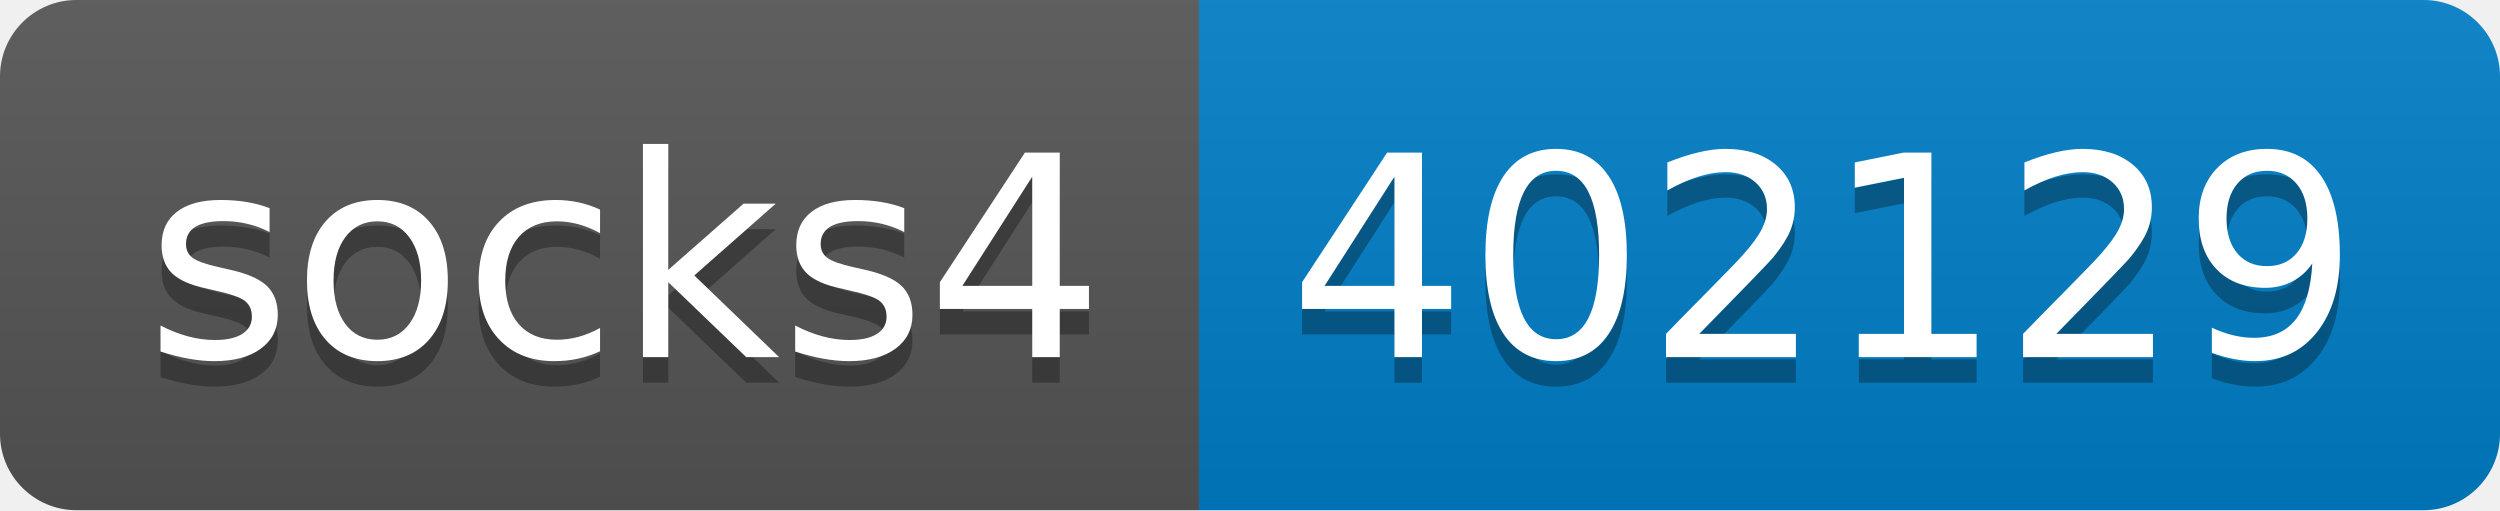
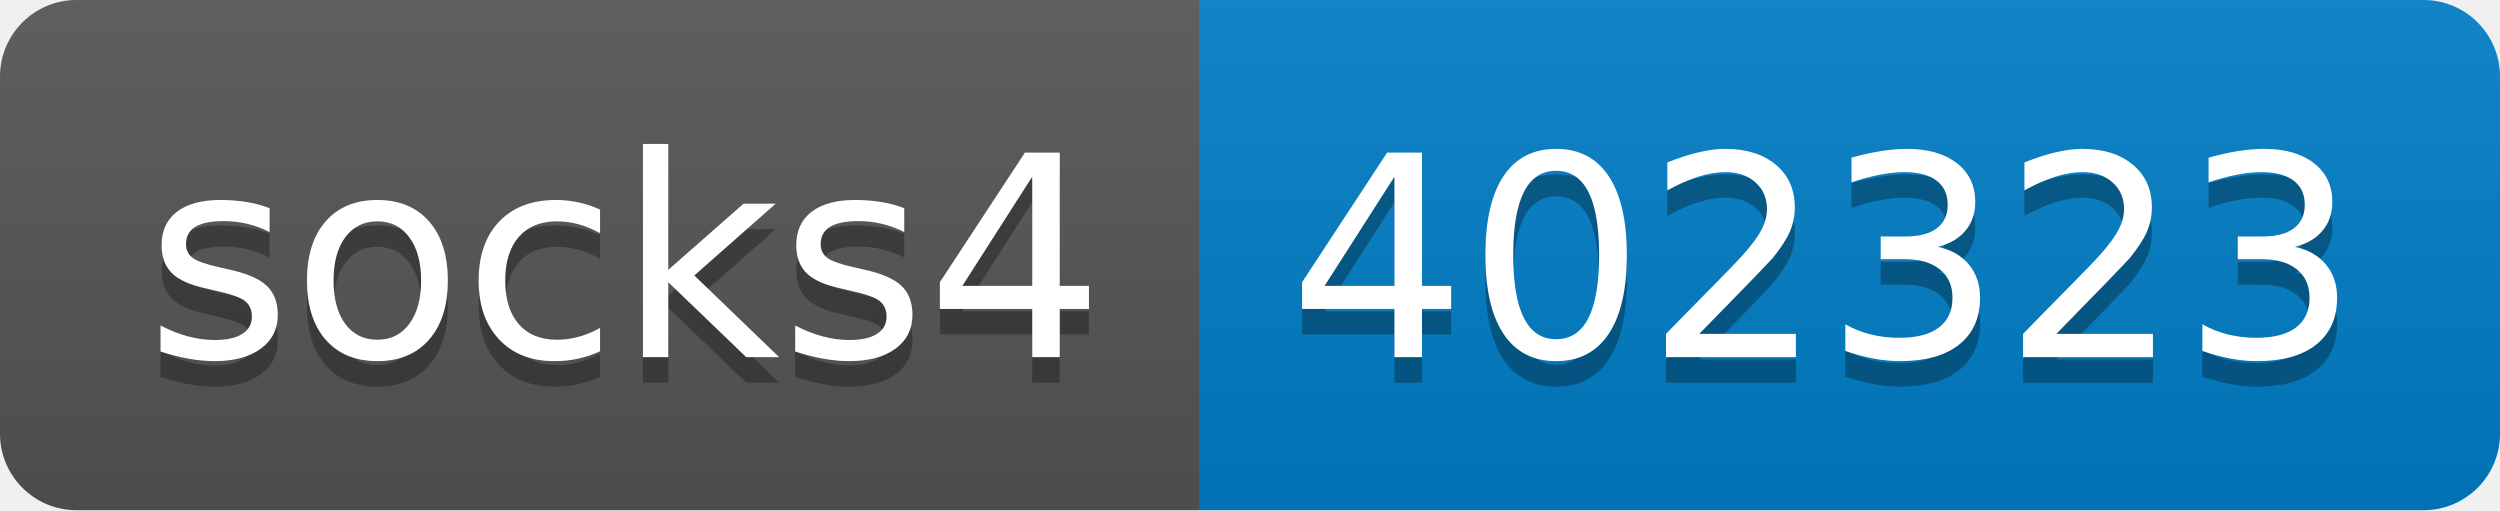
- <svg xmlns="http://www.w3.org/2000/svg" width="98" height="20" role="img" aria-label="socks4: 402129">
+ <svg xmlns="http://www.w3.org/2000/svg" width="98" height="20" role="img" aria-label="socks4: 402323">
  <linearGradient id="s" x2="0" y2="100%">
    <stop offset="0" stop-color="#bbb" stop-opacity=".1" />
    <stop offset="1" stop-opacity=".1" />
  </linearGradient>
  <clipPath id="r">
    <rect width="98" height="20" rx="3" fill="#fff" />
  </clipPath>
  <g clip-path="url(#r)">
    <rect width="47" height="20" fill="#555" />
    <rect x="47" width="51" height="20" fill="#007ec6" />
    <rect width="98" height="20" fill="url(#s)" />
  </g>
  <g fill="#fff" text-anchor="middle" font-family="Verdana,Geneva,DejaVu Sans,sans-serif" text-rendering="geometricPrecision" font-size="110">
    <text aria-hidden="true" x="245" y="150" fill="#010101" fill-opacity=".3" transform="scale(.1)" textLength="370">socks4</text>
    <text x="245" y="140" transform="scale(.1)" fill="#fff" textLength="370">socks4</text>
-     <text aria-hidden="true" x="715" y="150" fill="#010101" fill-opacity=".3" transform="scale(.1)" textLength="410">402129</text>
-     <text x="715" y="140" transform="scale(.1)" fill="#fff" textLength="410">402129</text>
+     <text aria-hidden="true" x="715" y="150" fill="#010101" fill-opacity=".3" transform="scale(.1)" textLength="410">402323</text>
+     <text x="715" y="140" transform="scale(.1)" fill="#fff" textLength="410">402323</text>
  </g>
</svg>
